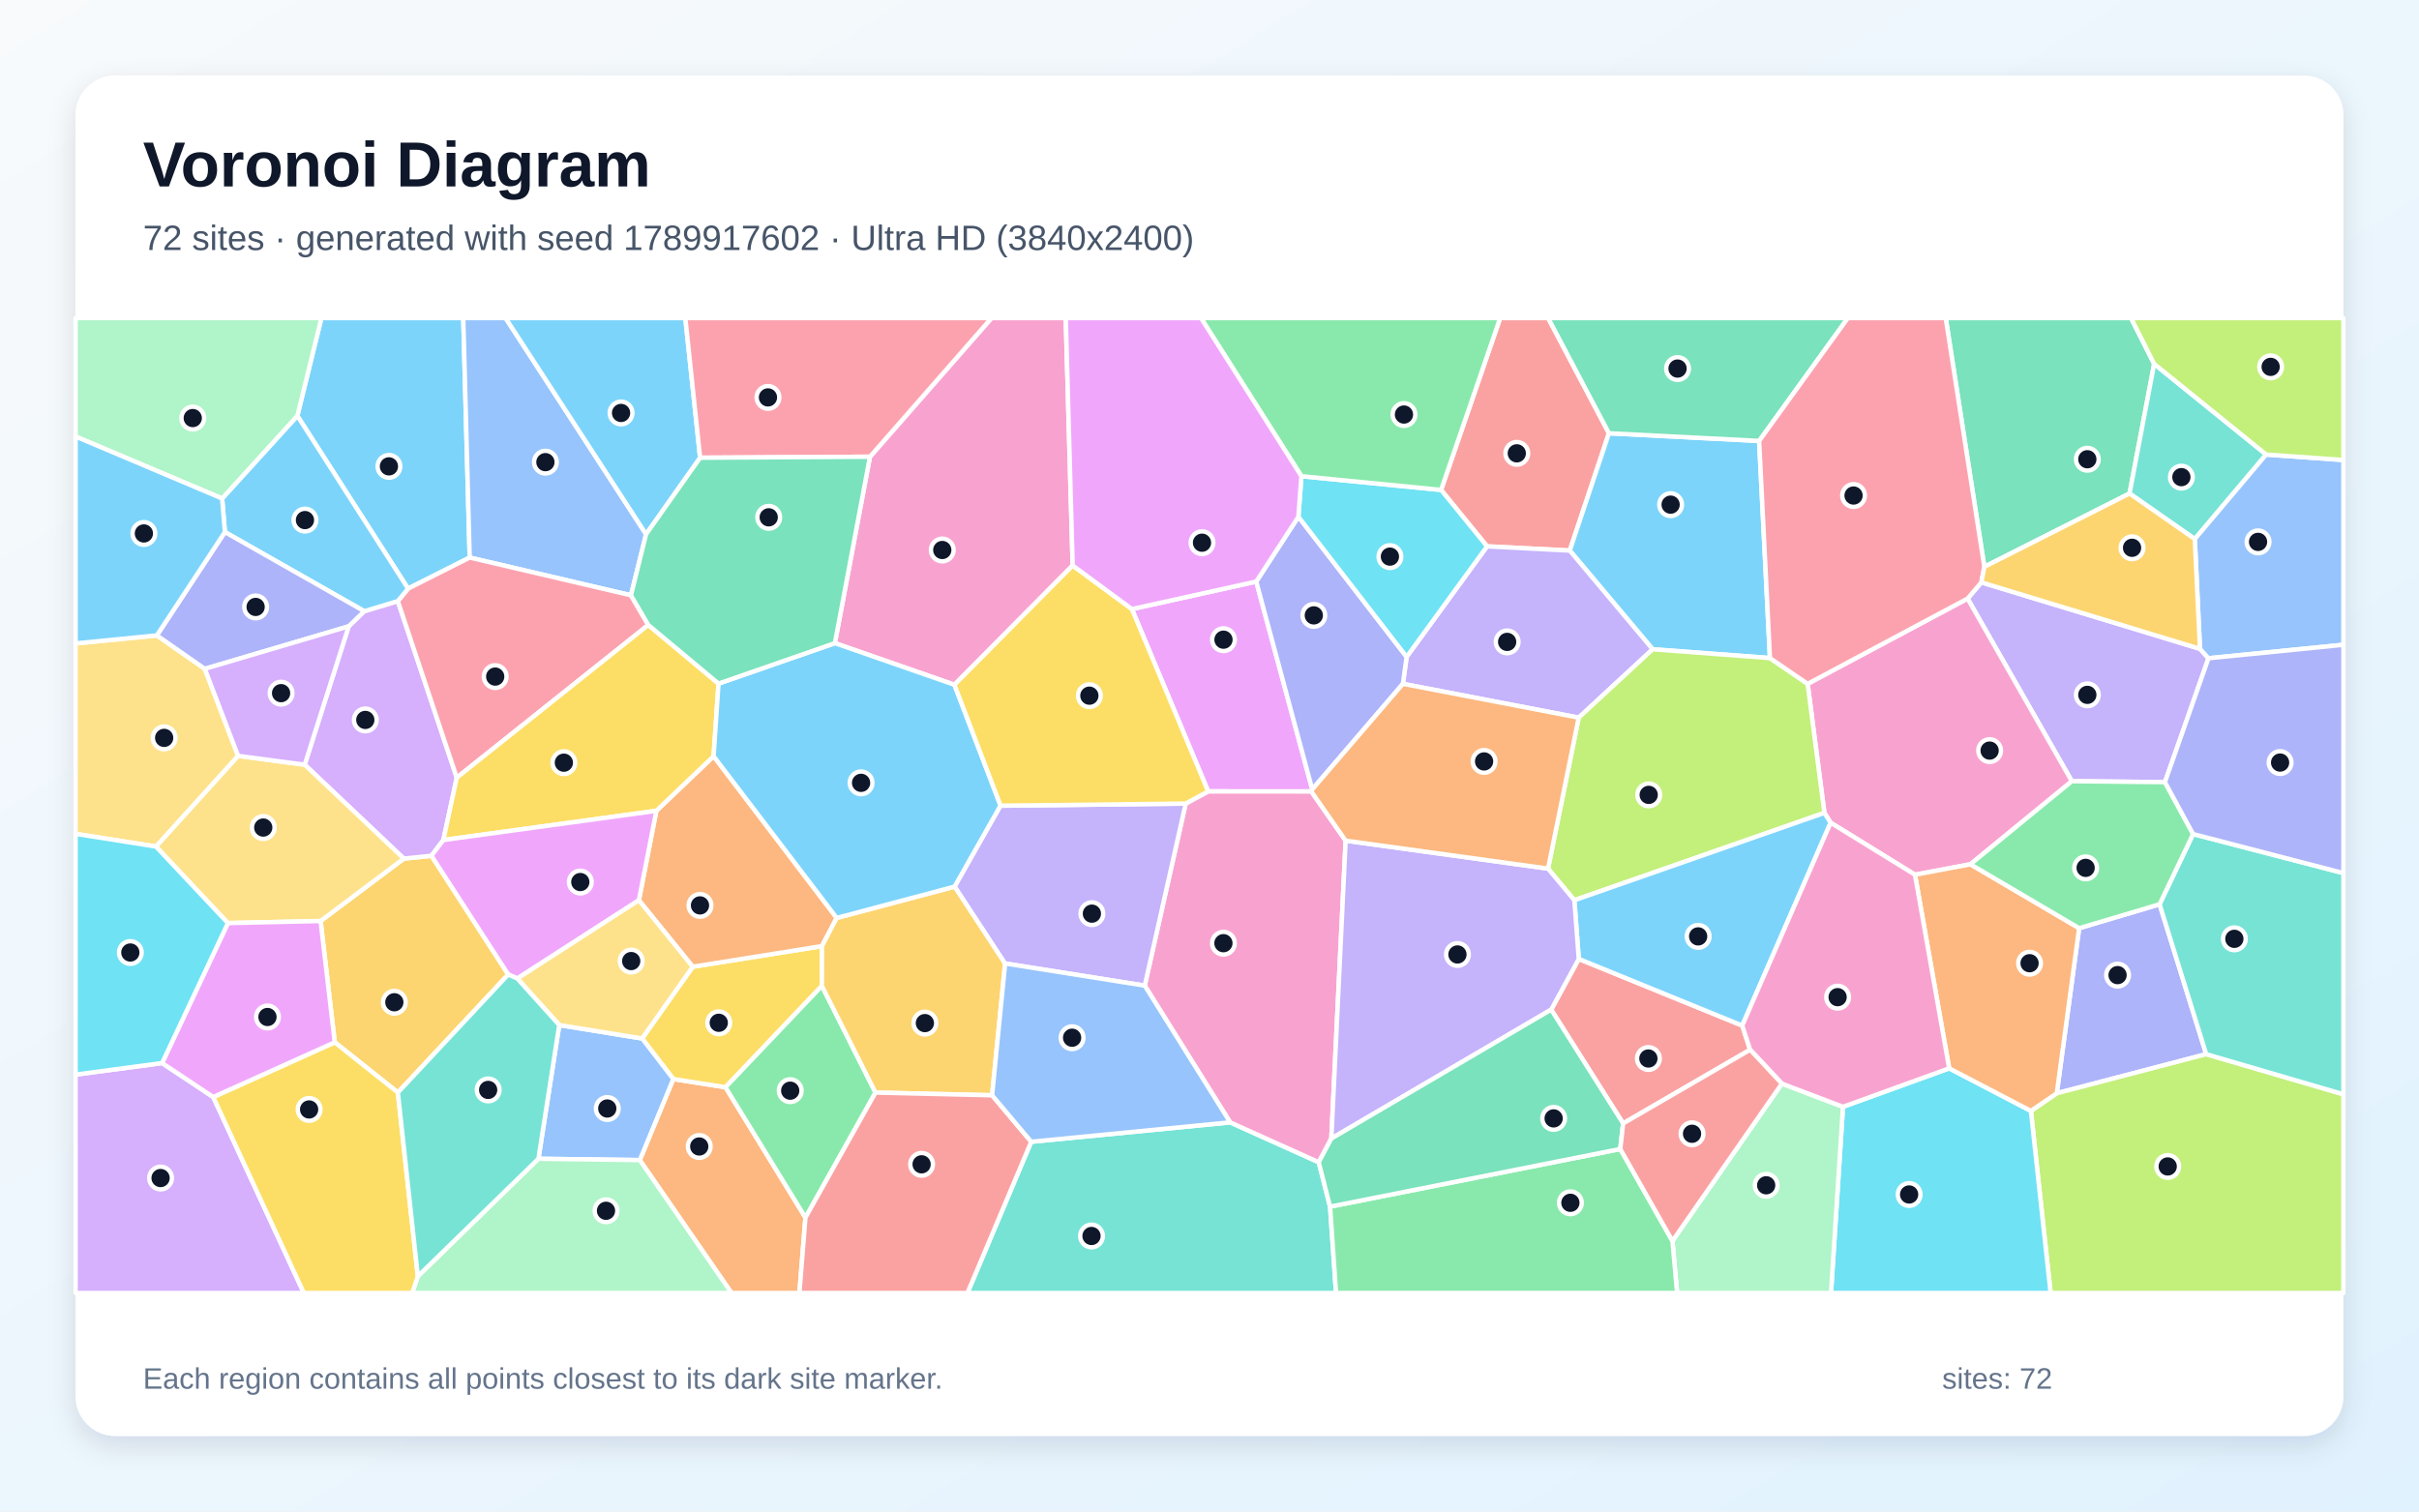
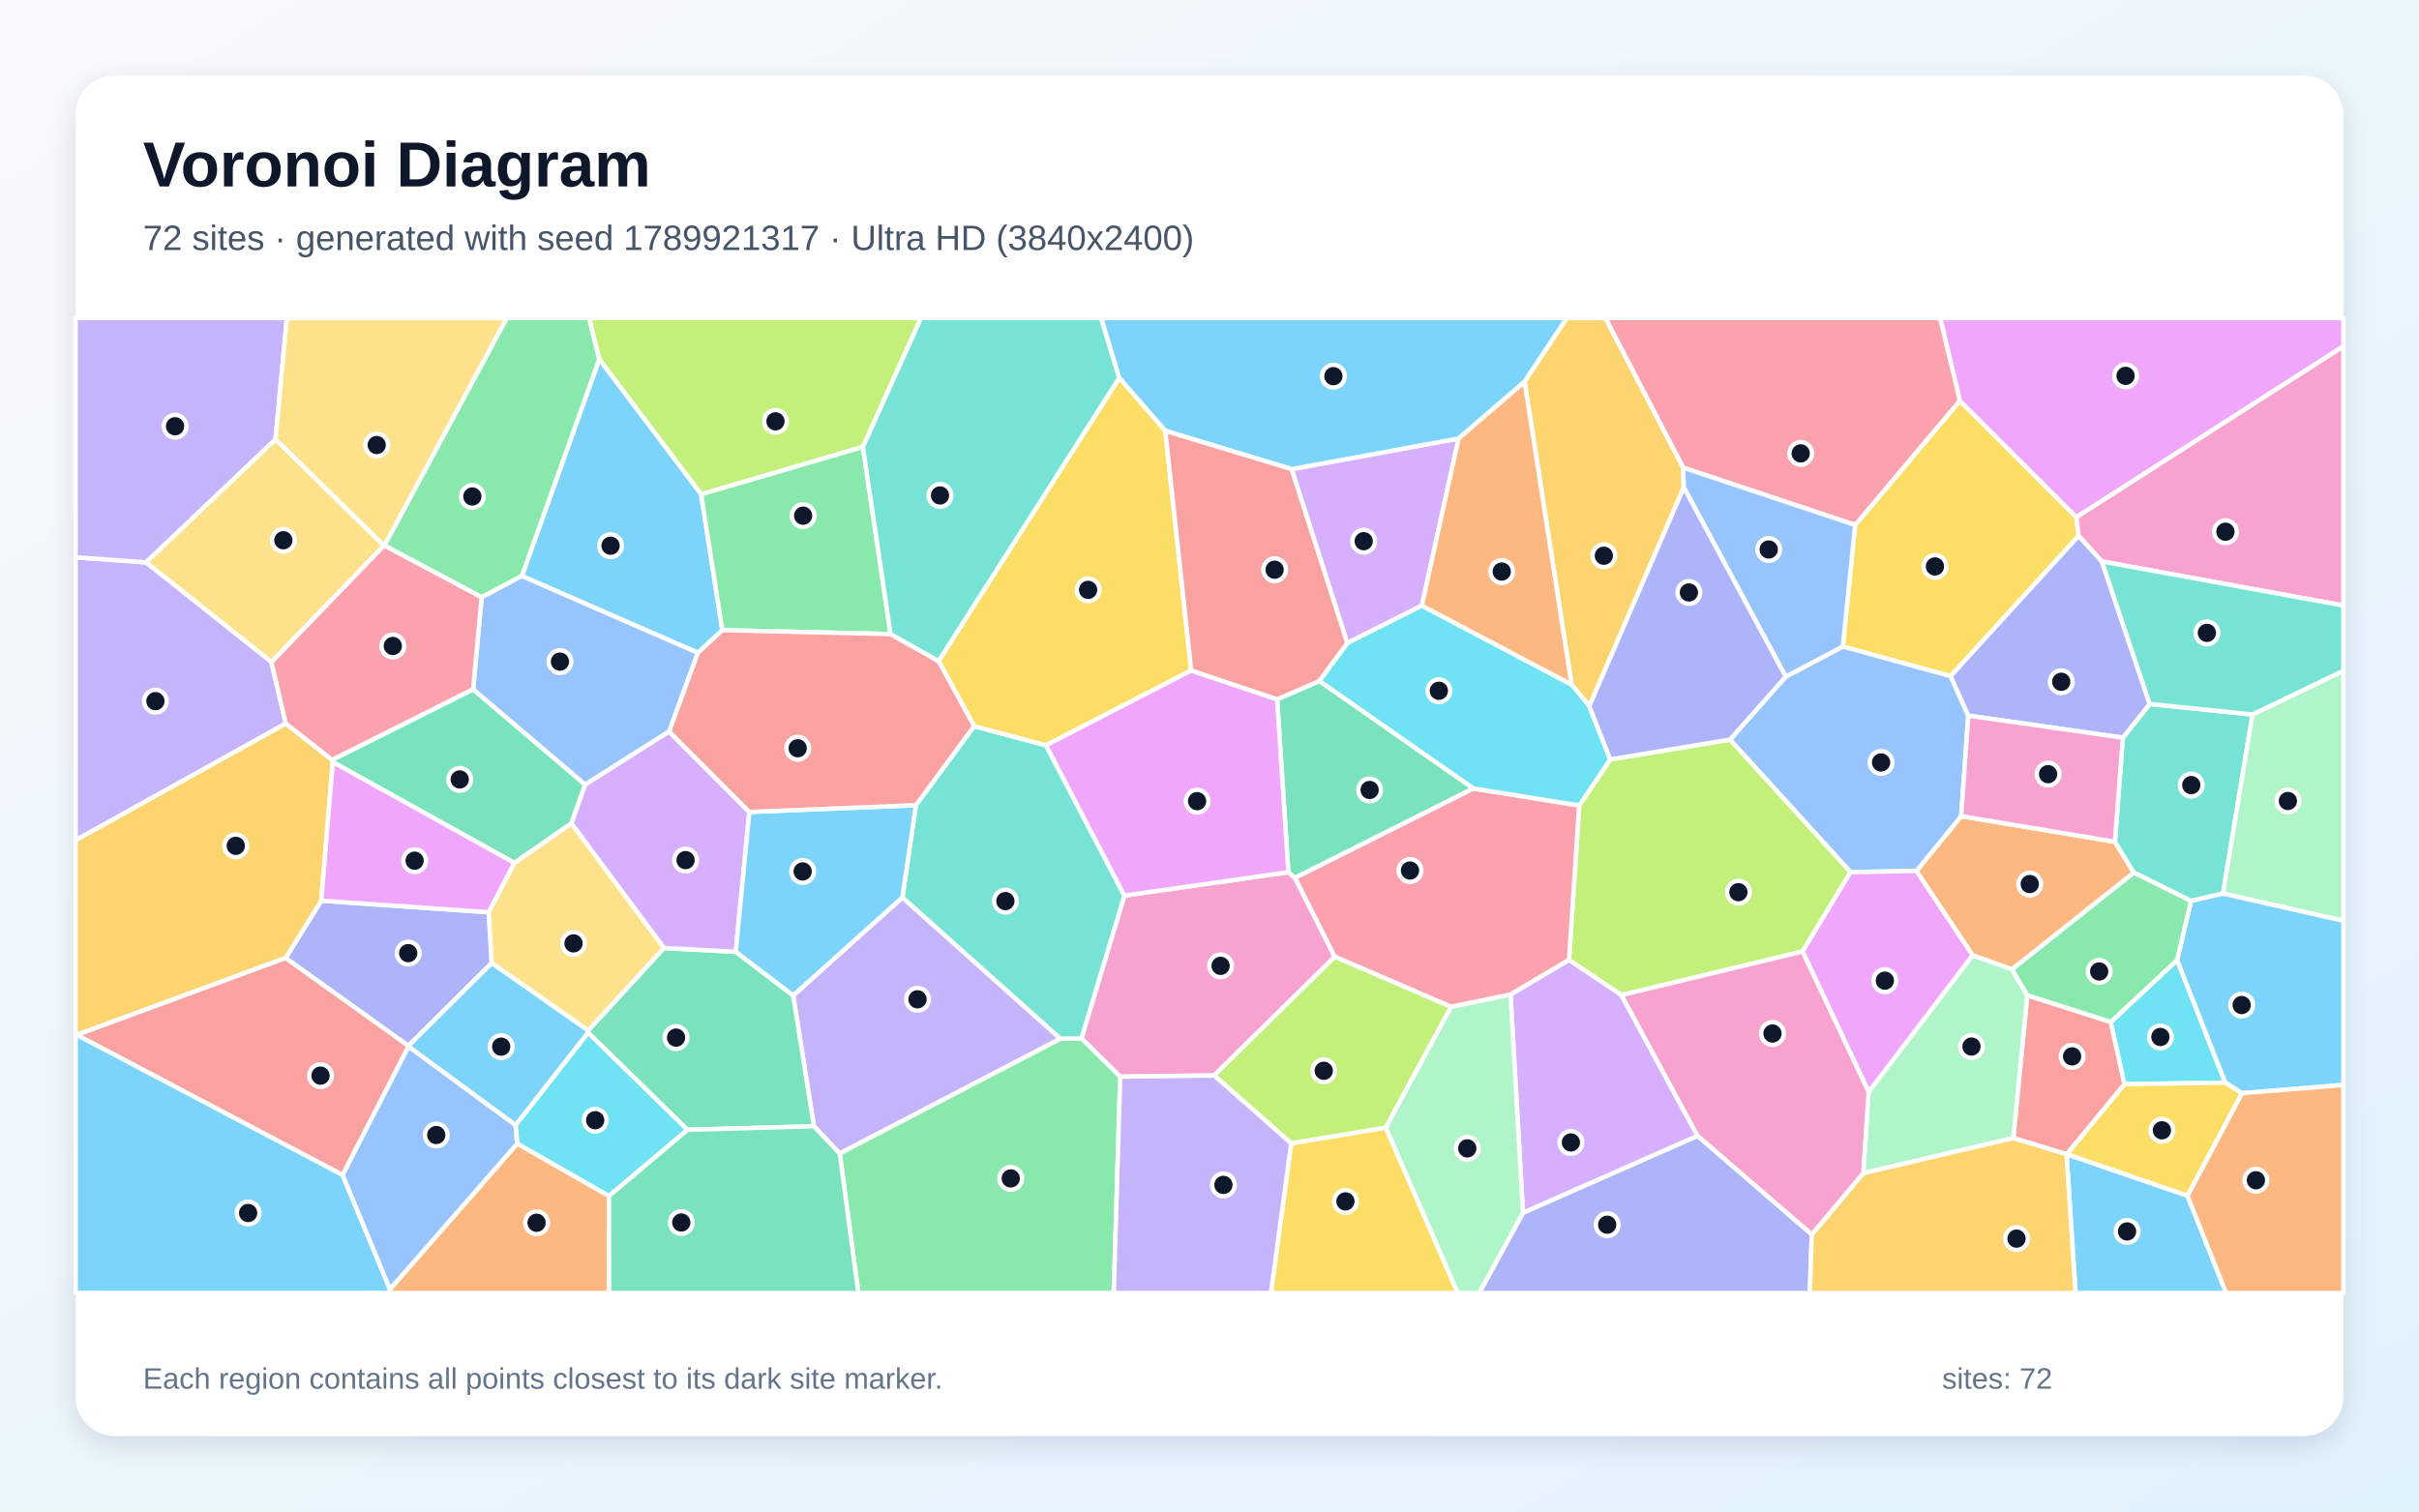
<svg xmlns="http://www.w3.org/2000/svg" width="3840" height="2400" viewBox="0 0 3840 2400" role="img" aria-labelledby="title description">
  <defs>
    <linearGradient id="background" x1="0" y1="0" x2="1" y2="1">
      <stop stop-color="#F8FAFC" />
      <stop offset="1" stop-color="#E0F2FE" />
    </linearGradient>
    <filter id="shadow" x="-5%" y="-5%" width="110%" height="110%">
      <feDropShadow dx="0" dy="15" stdDeviation="22" flood-color="#0F172A" flood-opacity=".12" />
    </filter>
  </defs>
  <rect width="3840" height="2400" fill="url(#background)" />
  <rect x="120" y="120" width="3600" height="2160" rx="63" fill="#FFFFFF" filter="url(#shadow)" />
  <g font-family="Arial, sans-serif">
    <text x="227" y="296" font-size="101" font-weight="700" fill="#0F172A">Voronoi Diagram</text>
-     <text x="227" y="397" font-size="56" fill="#475569">72 sites · generated with seed 1789917602 · Ultra HD (3840x2400)</text>
+     <text x="227" y="397" font-size="56" fill="#475569">72 sites · generated with seed 1789921317 · Ultra HD (3840x2400)</text>
  </g>
  <g stroke="#FFFFFF" stroke-width="7" stroke-linejoin="round">
-     <polygon points="745.6,885.3 647.8,934.6 472.0,660.2 510.2,505.0 735.4,505.0" fill="#38BDF8" fill-opacity="0.65" />
-     <polygon points="3492.3,1030.2 3505.8,1045.2 3436.7,1241.9 3288.9,1240.4 3123.4,950.4 3145.3,924.7" fill="#A78BFA" fill-opacity="0.65" />
-     <polygon points="3127.9,1372.3 3039.9,1388.9 2906.0,1306.3 2896.1,1290.7 2869.5,1085.8 3123.4,950.4 3288.9,1240.4" fill="#F472B6" fill-opacity="0.65" />
-     <polygon points="1015.6,1842.0 1068.8,1713.3 1151.7,1726.3 1278.6,1933.3 1269.0,2053.0 1161.2,2053.0" fill="#FB923C" fill-opacity="0.65" />
-     <polygon points="1019.3,1648.9 1099.7,1535.0 1304.8,1502.2 1304.7,1565.4 1151.7,1726.3 1068.8,1713.3" fill="#FACC15" fill-opacity="0.65" />
-     <polygon points="1278.6,1933.3 1151.7,1726.3 1304.7,1565.4 1389.8,1734.8" fill="#4ADE80" fill-opacity="0.65" />
-     <polygon points="1637.0,1812.9 1952.8,1782.1 2093.4,1845.4 2111.4,1915.9 2120.9,2053.0 1535.7,2053.0" fill="#2DD4BF" fill-opacity="0.65" />
-     <polygon points="1025.6,848.3 1001.6,945.2 745.6,885.3 735.4,505.0 802.6,505.0" fill="#60A5FA" fill-opacity="0.65" />
-     <polygon points="1796.8,967.1 1994.2,923.4 2083.1,1253.4 2081.6,1256.7 1917.9,1256.6" fill="#E879F9" fill-opacity="0.65" />
-     <polygon points="3419.6,577.8 3380.5,783.6 3150.0,900.0 3088.7,505.0 3382.9,505.0" fill="#34D399" fill-opacity="0.65" />
-     <polygon points="2554.1,687.9 2491.9,874.2 2360.6,867.5 2287.6,777.9 2381.4,505.0 2457.6,505.0" fill="#F87171" fill-opacity="0.65" />
-     <polygon points="3428.2,1435.8 3502.2,1673.8 3265.0,1735.9 3300.5,1473.8" fill="#818CF8" fill-opacity="0.65" />
-     <polygon points="631.6,1734.7 531.4,1655.0 508.9,1462.4 641.0,1363.3 684.9,1358.8 806.8,1547.3" fill="#FBBF24" fill-opacity="0.65" />
-     <polygon points="3223.9,1763.9 3265.0,1735.9 3502.2,1673.8 3720.0,1737.5 3720.0,2053.0 3255.2,2053.0" fill="#A3E635" fill-opacity="0.65" />
-     <polygon points="553.5,994.5 578.2,970.5 631.5,954.4 725.1,1234.8 703.8,1333.8 684.9,1358.8 641.0,1363.3 483.7,1214.2" fill="#C084FC" fill-opacity="0.65" />
-     <polygon points="1001.6,945.2 1029.1,992.3 725.1,1234.8 631.5,954.4 647.8,934.6 745.6,885.3" fill="#FB7185" fill-opacity="0.65" />
-     <polygon points="2925.6,1757.4 3094.2,1696.3 3223.9,1763.9 3255.2,2053.0 2906.6,2053.0" fill="#22D3EE" fill-opacity="0.65" />
-     <polygon points="2654.9,1970.4 2828.6,1720.6 2925.6,1757.4 2906.6,2053.0 2662.3,2053.0" fill="#86EFAC" fill-opacity="0.65" />
-     <polygon points="361.8,1465.7 247.5,1344.1 377.9,1200.1 483.7,1214.2 641.0,1363.3 508.9,1462.4" fill="#FCD34D" fill-opacity="0.65" />
-     <polygon points="2809.7,1044.9 2623.5,1030.9 2491.9,874.2 2554.1,687.9 2792.5,700.1" fill="#38BDF8" fill-opacity="0.65" />
-     <polygon points="631.5,954.4 578.2,970.5 357.0,844.8 352.6,791.5 472.0,660.2 647.8,934.6" fill="#38BDF8" fill-opacity="0.65" />
-     <polygon points="2506.1,1139.5 2227.0,1085.8 2232.9,1043.0 2360.6,867.5 2491.9,874.2 2623.5,1030.9" fill="#A78BFA" fill-opacity="0.65" />
-     <polygon points="2136.1,1334.8 2113.4,1807.8 2093.4,1845.4 1952.8,1782.1 1817.2,1565.0 1882.2,1275.9 1917.9,1256.6 2081.6,1256.7" fill="#F472B6" fill-opacity="0.65" />
-     <polygon points="1014.2,1429.4 1041.9,1287.4 1132.8,1200.7 1328.2,1457.5 1304.8,1502.2 1099.7,1535.0" fill="#FB923C" fill-opacity="0.65" />
-     <polygon points="703.8,1333.8 725.1,1234.8 1029.1,992.3 1140.6,1085.4 1132.8,1200.7 1041.9,1287.4" fill="#FACC15" fill-opacity="0.65" />
-     <polygon points="2111.4,1915.9 2572.1,1824.4 2654.9,1970.4 2662.3,2053.0 2120.9,2053.0" fill="#4ADE80" fill-opacity="0.65" />
-     <polygon points="3597.4,721.7 3484.1,855.9 3380.5,783.6 3419.6,577.8" fill="#2DD4BF" fill-opacity="0.65" />
-     <polygon points="854.7,1839.9 887.8,1627.6 1019.3,1648.9 1068.8,1713.3 1015.6,1842.0" fill="#60A5FA" fill-opacity="0.65" />
-     <polygon points="703.8,1333.8 1041.9,1287.4 1014.2,1429.4 821.2,1553.7 806.8,1547.3 684.9,1358.8" fill="#E879F9" fill-opacity="0.65" />
-     <polygon points="2792.5,700.1 2554.1,687.9 2457.6,505.0 2933.3,505.0" fill="#34D399" fill-opacity="0.65" />
-     <polygon points="2576.6,1783.8 2462.4,1603.1 2506.2,1522.6 2765.7,1628.4 2778.2,1666.8" fill="#F87171" fill-opacity="0.65" />
-     <polygon points="2061.1,820.5 2232.9,1043.0 2227.0,1085.8 2083.1,1253.4 1994.2,923.4" fill="#818CF8" fill-opacity="0.65" />
-     <polygon points="1328.2,1457.5 1515.6,1407.7 1595.6,1529.8 1574.9,1739.1 1389.8,1734.8 1304.7,1565.4 1304.8,1502.2" fill="#FBBF24" fill-opacity="0.65" />
-     <polygon points="2499.2,1429.4 2457.4,1379.2 2506.1,1139.5 2623.5,1030.9 2809.7,1044.9 2869.5,1085.8 2896.1,1290.7" fill="#A3E635" fill-opacity="0.65" />
-     <polygon points="120.0,1706.3 257.3,1687.9 338.5,1741.9 482.3,2053.0 120.0,2053.0" fill="#C084FC" fill-opacity="0.65" />
-     <polygon points="2869.5,1085.8 2809.7,1044.9 2792.5,700.1 2933.3,505.0 3088.7,505.0 3150.0,900.0 3145.3,924.7 3123.4,950.4" fill="#FB7185" fill-opacity="0.65" />
-     <polygon points="2232.9,1043.0 2061.1,820.5 2065.9,756.1 2287.6,777.9 2360.6,867.5" fill="#22D3EE" fill-opacity="0.65" />
-     <polygon points="663.3,2026.5 854.7,1839.9 1015.6,1842.0 1161.2,2053.0 654.3,2053.0" fill="#86EFAC" fill-opacity="0.65" />
-     <polygon points="249.0,1008.9 325.1,1062.0 377.9,1200.1 247.5,1344.1 120.0,1324.0 120.0,1021.6" fill="#FCD34D" fill-opacity="0.65" />
-     <polygon points="1111.4,726.8 1025.6,848.3 802.6,505.0 1087.9,505.0" fill="#38BDF8" fill-opacity="0.65" />
-     <polygon points="2765.7,1628.4 2506.2,1522.6 2499.2,1429.4 2896.1,1290.7 2906.0,1306.3" fill="#38BDF8" fill-opacity="0.65" />
-     <polygon points="2457.4,1379.2 2499.2,1429.4 2506.2,1522.6 2462.4,1603.1 2113.4,1807.8 2136.1,1334.8" fill="#A78BFA" fill-opacity="0.65" />
-     <polygon points="1702.8,897.9 1515.1,1087.3 1325.3,1021.2 1381.0,725.2 1573.9,505.0 1691.8,505.0" fill="#F472B6" fill-opacity="0.65" />
-     <polygon points="3094.2,1696.3 3039.9,1388.9 3127.9,1372.3 3300.5,1473.8 3265.0,1735.9 3223.9,1763.9" fill="#FB923C" fill-opacity="0.65" />
-     <polygon points="338.5,1741.9 531.4,1655.0 631.6,1734.7 663.3,2026.5 654.3,2053.0 482.3,2053.0" fill="#FACC15" fill-opacity="0.65" />
-     <polygon points="2287.6,777.9 2065.9,756.1 1906.5,505.0 2381.4,505.0" fill="#4ADE80" fill-opacity="0.65" />
-     <polygon points="3502.2,1673.8 3428.2,1435.8 3481.4,1324.3 3720.0,1386.3 3720.0,1737.5" fill="#2DD4BF" fill-opacity="0.65" />
-     <polygon points="3505.8,1045.2 3492.3,1030.2 3484.1,855.9 3597.4,721.7 3720.0,730.4 3720.0,1023.8" fill="#60A5FA" fill-opacity="0.65" />
-     <polygon points="338.5,1741.9 257.3,1687.9 361.8,1465.7 508.9,1462.4 531.4,1655.0" fill="#E879F9" fill-opacity="0.65" />
-     <polygon points="2462.4,1603.1 2576.6,1783.8 2572.1,1824.4 2111.4,1915.9 2093.4,1845.4 2113.4,1807.8" fill="#34D399" fill-opacity="0.65" />
-     <polygon points="1278.6,1933.3 1389.8,1734.8 1574.9,1739.1 1637.0,1812.9 1535.7,2053.0 1269.0,2053.0" fill="#F87171" fill-opacity="0.65" />
-     <polygon points="357.0,844.8 578.2,970.5 553.5,994.5 325.1,1062.0 249.0,1008.9" fill="#818CF8" fill-opacity="0.65" />
-     <polygon points="3492.3,1030.2 3145.3,924.7 3150.0,900.0 3380.5,783.6 3484.1,855.9" fill="#FBBF24" fill-opacity="0.65" />
-     <polygon points="3597.4,721.7 3419.6,577.8 3382.9,505.0 3720.0,505.0 3720.0,730.4" fill="#A3E635" fill-opacity="0.65" />
-     <polygon points="325.1,1062.0 553.5,994.5 483.7,1214.2 377.9,1200.1" fill="#C084FC" fill-opacity="0.65" />
-     <polygon points="1381.0,725.2 1111.4,726.8 1087.9,505.0 1573.9,505.0" fill="#FB7185" fill-opacity="0.65" />
-     <polygon points="257.3,1687.9 120.0,1706.3 120.0,1324.0 247.5,1344.1 361.8,1465.7" fill="#22D3EE" fill-opacity="0.65" />
-     <polygon points="352.6,791.5 120.0,693.1 120.0,505.0 510.2,505.0 472.0,660.2" fill="#86EFAC" fill-opacity="0.65" />
-     <polygon points="821.2,1553.7 1014.2,1429.4 1099.7,1535.0 1019.3,1648.9 887.8,1627.6" fill="#FCD34D" fill-opacity="0.65" />
-     <polygon points="1325.3,1021.2 1515.1,1087.3 1588.4,1279.3 1515.6,1407.7 1328.2,1457.5 1132.8,1200.7 1140.6,1085.4" fill="#38BDF8" fill-opacity="0.65" />
-     <polygon points="352.6,791.5 357.0,844.8 249.0,1008.9 120.0,1021.6 120.0,693.1" fill="#38BDF8" fill-opacity="0.65" />
-     <polygon points="1882.2,1275.9 1817.2,1565.0 1595.6,1529.8 1515.6,1407.7 1588.4,1279.3" fill="#A78BFA" fill-opacity="0.65" />
-     <polygon points="3094.2,1696.3 2925.6,1757.4 2828.6,1720.6 2778.2,1666.8 2765.7,1628.4 2906.0,1306.3 3039.9,1388.9" fill="#F472B6" fill-opacity="0.65" />
-     <polygon points="2457.4,1379.2 2136.1,1334.8 2081.6,1256.7 2083.1,1253.4 2227.0,1085.8 2506.1,1139.5" fill="#FB923C" fill-opacity="0.65" />
-     <polygon points="1588.4,1279.3 1515.1,1087.3 1702.8,897.9 1796.8,967.1 1917.9,1256.6 1882.2,1275.9" fill="#FACC15" fill-opacity="0.65" />
-     <polygon points="3481.4,1324.3 3428.2,1435.8 3300.5,1473.8 3127.9,1372.3 3288.9,1240.4 3436.7,1241.9" fill="#4ADE80" fill-opacity="0.65" />
-     <polygon points="631.6,1734.7 806.8,1547.3 821.2,1553.7 887.8,1627.6 854.7,1839.9 663.3,2026.5" fill="#2DD4BF" fill-opacity="0.65" />
-     <polygon points="1817.2,1565.0 1952.8,1782.1 1637.0,1812.9 1574.9,1739.1 1595.6,1529.8" fill="#60A5FA" fill-opacity="0.65" />
-     <polygon points="2065.9,756.1 2061.1,820.5 1994.2,923.4 1796.8,967.1 1702.8,897.9 1691.8,505.0 1906.5,505.0" fill="#E879F9" fill-opacity="0.65" />
-     <polygon points="1381.0,725.2 1325.3,1021.2 1140.6,1085.4 1029.1,992.3 1001.6,945.2 1025.6,848.3 1111.4,726.8" fill="#34D399" fill-opacity="0.65" />
-     <polygon points="2572.1,1824.4 2576.6,1783.8 2778.2,1666.8 2828.6,1720.6 2654.9,1970.4" fill="#F87171" fill-opacity="0.65" />
-     <polygon points="3481.4,1324.3 3436.7,1241.9 3505.8,1045.2 3720.0,1023.8 3720.0,1386.3" fill="#818CF8" fill-opacity="0.65" />
+     <polygon points="3280.5,1832.8 3281.0,1832.6 3472.4,1898.5 3533.9,2053.0 3294.8,2053.0" fill="#38BDF8" fill-opacity="0.65" />
+     <polygon points="1292.0,1788.3 1259.1,1580.6 1432.5,1424.9 1683.5,1649.3 1333.0,1831.6" fill="#A78BFA" fill-opacity="0.65" />
+     <polygon points="1927.3,1707.6 1778.3,1709.6 1716.7,1648.7 1784.9,1422.0 2045.2,1384.8 2055.6,1393.7 2118.9,1519.2" fill="#F472B6" fill-opacity="0.65" />
+     <polygon points="3357.3,1336.6 3387.4,1385.6 3194.0,1539.2 3131.3,1516.8 3042.1,1382.9 3113.3,1295.9" fill="#FB923C" fill-opacity="0.65" />
+     <polygon points="2945.0,833.5 3111.1,636.3 3296.1,821.3 3299.6,851.0 3096.4,1073.6 2925.3,1026.6" fill="#FACC15" fill-opacity="0.65" />
+     <polygon points="1333.0,1831.6 1683.5,1649.3 1716.7,1648.7 1778.3,1709.6 1768.0,2053.0 1362.6,2053.0" fill="#4ADE80" fill-opacity="0.65" />
+     <polygon points="1453.9,1278.5 1546.3,1153.0 1660.5,1183.4 1784.9,1422.0 1716.7,1648.7 1683.5,1649.3 1432.5,1424.9" fill="#2DD4BF" fill-opacity="0.65" />
+     <polygon points="2937.6,1384.8 2746.2,1174.4 2834.7,1074.4 2925.3,1026.6 3096.4,1073.6 3124.5,1136.3 3113.3,1295.9 3042.1,1382.9" fill="#60A5FA" fill-opacity="0.65" />
+     <polygon points="3296.1,821.3 3111.1,636.3 3079.8,505.0 3720.0,505.0 3720.0,549.9" fill="#E879F9" fill-opacity="0.65" />
+     <polygon points="907.0,1307.5 816.6,1370.2 528.3,1210.1 527.2,1206.5 751.0,1094.4 929.0,1245.8" fill="#34D399" fill-opacity="0.65" />
+     <polygon points="3196.0,1807.0 3218.2,1580.3 3350.8,1622.7 3372.5,1721.5 3281.0,1832.6 3280.5,1832.8" fill="#F87171" fill-opacity="0.65" />
+     <polygon points="648.3,1660.7 453.3,1521.1 510.0,1430.1 775.9,1448.5 780.6,1529.2" fill="#818CF8" fill-opacity="0.65" />
+     <polygon points="121.9,1643.3 120.0,1643.4 120.0,1334.0 453.6,1148.7 527.2,1206.5 528.3,1210.1 510.0,1430.1 453.3,1521.1" fill="#FBBF24" fill-opacity="0.65" />
+     <polygon points="1369.8,709.7 1113.0,784.9 951.2,570.4 935.0,505.0 1462.0,505.0" fill="#A3E635" fill-opacity="0.65" />
+     <polygon points="2257.1,961.6 2138.7,1021.1 2050.3,744.9 2315.5,696.2" fill="#C084FC" fill-opacity="0.65" />
+     <polygon points="3111.1,636.3 2945.0,833.5 2671.7,742.4 2548.3,505.0 3079.8,505.0" fill="#FB7185" fill-opacity="0.65" />
+     <polygon points="966.6,1899.1 821.0,1815.9 818.3,1786.6 933.6,1639.4 1091.6,1793.9" fill="#22D3EE" fill-opacity="0.65" />
+     <polygon points="2957.8,1862.8 2966.3,1733.8 3131.3,1516.8 3194.0,1539.2 3218.2,1580.3 3196.0,1807.0" fill="#86EFAC" fill-opacity="0.65" />
+     <polygon points="437.4,697.4 609.6,866.3 430.9,1051.3 231.6,892.9" fill="#FCD34D" fill-opacity="0.65" />
+     <polygon points="2420.2,606.1 2315.5,696.2 2050.3,744.9 1849.8,684.1 1776.6,600.1 1747.8,505.0 2487.3,505.0" fill="#38BDF8" fill-opacity="0.65" />
+     <polygon points="1146.7,1000.6 1107.8,1036.6 828.4,914.6 951.2,570.4 1113.0,784.9" fill="#38BDF8" fill-opacity="0.65" />
+     <polygon points="453.6,1148.7 120.0,1334.0 120.0,884.9 231.6,892.9 430.9,1051.3" fill="#A78BFA" fill-opacity="0.65" />
+     <polygon points="3336.6,891.5 3299.6,851.0 3296.1,821.3 3720.0,549.9 3720.0,961.5" fill="#F472B6" fill-opacity="0.65" />
+     <polygon points="619.0,2047.0 821.0,1815.9 966.6,1899.1 966.9,2053.0 618.8,2053.0" fill="#FB923C" fill-opacity="0.65" />
+     <polygon points="1776.6,600.1 1849.8,684.1 1891.0,1064.6 1660.5,1183.4 1546.3,1153.0 1489.9,1049.6" fill="#FACC15" fill-opacity="0.65" />
+     <polygon points="951.2,570.4 828.4,914.6 764.6,948.4 610.1,866.2 804.3,505.0 935.0,505.0" fill="#4ADE80" fill-opacity="0.65" />
+     <polygon points="3575.7,1134.5 3528.9,1418.8 3478.1,1430.5 3387.4,1385.6 3357.3,1336.6 3369.9,1171.3 3412.5,1117.7" fill="#2DD4BF" fill-opacity="0.65" />
+     <polygon points="1062.2,1161.5 929.0,1245.8 751.0,1094.4 764.6,948.4 828.4,914.6 1107.8,1036.6" fill="#60A5FA" fill-opacity="0.65" />
+     <polygon points="775.9,1448.5 510.0,1430.1 528.3,1210.1 816.6,1370.2" fill="#E879F9" fill-opacity="0.65" />
+     <polygon points="1091.6,1793.9 933.6,1639.4 933.5,1636.2 1053.9,1505.2 1168.0,1511.3 1259.1,1580.6 1292.0,1788.3" fill="#34D399" fill-opacity="0.65" />
+     <polygon points="543.9,1865.7 121.9,1643.3 453.3,1521.1 648.3,1660.7 648.5,1661.8" fill="#F87171" fill-opacity="0.65" />
+     <polygon points="3412.5,1117.7 3369.9,1171.3 3124.5,1136.3 3096.4,1073.6 3299.6,851.0 3336.6,891.5" fill="#818CF8" fill-opacity="0.65" />
+     <polygon points="2671.7,742.4 2672.9,773.9 2522.9,1121.3 2494.7,1086.9 2420.2,606.1 2487.3,505.0 2548.3,505.0" fill="#FBBF24" fill-opacity="0.65" />
+     <polygon points="2861.4,1510.8 2573.9,1580.0 2490.7,1524.3 2506.9,1278.9 2556.1,1205.8 2746.2,1174.4 2937.6,1384.8" fill="#A3E635" fill-opacity="0.65" />
+     <polygon points="1189.5,1289.2 1168.0,1511.3 1053.9,1505.2 907.0,1307.5 929.0,1245.8 1062.2,1161.5" fill="#C084FC" fill-opacity="0.65" />
+     <polygon points="2397.8,1579.3 2303.5,1598.7 2118.9,1519.2 2055.6,1393.7 2338.6,1251.9 2506.9,1278.9 2490.7,1524.3" fill="#FB7185" fill-opacity="0.65" />
+     <polygon points="2338.6,1251.9 2094.2,1081.4 2138.7,1021.1 2257.1,961.6 2494.7,1086.9 2522.9,1121.3 2556.1,1205.8 2506.9,1278.9" fill="#22D3EE" fill-opacity="0.65" />
+     <polygon points="3528.9,1418.8 3575.7,1134.5 3720.0,1065.0 3720.0,1462.1" fill="#86EFAC" fill-opacity="0.65" />
+     <polygon points="1053.9,1505.2 933.5,1636.2 780.6,1529.2 775.9,1448.5 816.6,1370.2 907.0,1307.5" fill="#FCD34D" fill-opacity="0.65" />
+     <polygon points="1168.0,1511.3 1189.5,1289.2 1453.9,1278.5 1432.5,1424.9 1259.1,1580.6" fill="#38BDF8" fill-opacity="0.65" />
+     <polygon points="648.5,1661.8 648.3,1660.7 780.6,1529.2 933.5,1636.2 933.6,1639.4 818.3,1786.6" fill="#38BDF8" fill-opacity="0.65" />
+     <polygon points="437.4,697.4 231.6,892.9 120.0,884.9 120.0,505.0 455.4,505.0" fill="#A78BFA" fill-opacity="0.65" />
+     <polygon points="3369.9,1171.3 3357.3,1336.6 3113.3,1295.9 3124.5,1136.3" fill="#F472B6" fill-opacity="0.65" />
+     <polygon points="2420.2,606.1 2494.7,1086.9 2257.1,961.6 2315.5,696.2" fill="#FB923C" fill-opacity="0.65" />
+     <polygon points="2049.7,1815.3 2199.9,1790.4 2314.2,2053.0 2017.5,2053.0" fill="#FACC15" fill-opacity="0.65" />
+     <polygon points="1413.7,1006.8 1146.7,1000.6 1113.0,784.9 1369.8,709.7" fill="#4ADE80" fill-opacity="0.65" />
+     <polygon points="3575.7,1134.5 3412.5,1117.7 3336.6,891.5 3720.0,961.5 3720.0,1065.0" fill="#2DD4BF" fill-opacity="0.65" />
+     <polygon points="2672.9,773.9 2671.7,742.4 2945.0,833.5 2925.3,1026.6 2834.7,1074.4" fill="#60A5FA" fill-opacity="0.65" />
+     <polygon points="2861.4,1510.8 2937.6,1384.8 3042.1,1382.9 3131.3,1516.8 2966.3,1733.8" fill="#E879F9" fill-opacity="0.65" />
+     <polygon points="2027.3,1110.3 2094.2,1081.4 2338.6,1251.9 2055.6,1393.7 2045.2,1384.8" fill="#34D399" fill-opacity="0.65" />
+     <polygon points="1189.5,1289.2 1062.2,1161.5 1107.8,1036.6 1146.7,1000.6 1413.7,1006.8 1489.9,1049.6 1546.3,1153.0 1453.9,1278.5" fill="#F87171" fill-opacity="0.65" />
+     <polygon points="2417.6,1925.6 2694.7,1803.4 2876.1,1960.0 2872.9,2053.0 2348.1,2053.0" fill="#818CF8" fill-opacity="0.65" />
+     <polygon points="2876.1,1960.0 2957.8,1862.8 3196.0,1807.0 3280.5,1832.8 3294.8,2053.0 2872.9,2053.0" fill="#FBBF24" fill-opacity="0.65" />
+     <polygon points="2199.9,1790.4 2049.7,1815.3 1927.3,1707.6 2118.9,1519.2 2303.5,1598.7" fill="#A3E635" fill-opacity="0.65" />
+     <polygon points="2694.7,1803.4 2417.6,1925.6 2397.8,1579.3 2490.7,1524.3 2573.9,1580.0" fill="#C084FC" fill-opacity="0.65" />
+     <polygon points="430.9,1051.3 609.6,866.3 610.1,866.2 764.6,948.4 751.0,1094.4 527.2,1206.5 453.6,1148.7" fill="#FB7185" fill-opacity="0.65" />
+     <polygon points="3456.0,1524.3 3532.4,1719.0 3372.5,1721.5 3350.8,1622.7" fill="#22D3EE" fill-opacity="0.65" />
+     <polygon points="2199.9,1790.4 2303.5,1598.7 2397.8,1579.3 2417.6,1925.6 2348.1,2053.0 2314.2,2053.0" fill="#86EFAC" fill-opacity="0.65" />
+     <polygon points="610.1,866.2 609.6,866.3 437.4,697.4 455.4,505.0 804.3,505.0" fill="#FCD34D" fill-opacity="0.65" />
+     <polygon points="120.0,1643.4 121.9,1643.3 543.9,1865.7 619.0,2047.0 618.8,2053.0 120.0,2053.0" fill="#38BDF8" fill-opacity="0.65" />
+     <polygon points="3558.8,1735.8 3532.4,1719.0 3456.0,1524.3 3478.1,1430.5 3528.9,1418.8 3720.0,1462.1 3720.0,1722.7" fill="#38BDF8" fill-opacity="0.65" />
+     <polygon points="1778.3,1709.6 1927.3,1707.6 2049.7,1815.3 2017.5,2053.0 1768.0,2053.0" fill="#A78BFA" fill-opacity="0.65" />
+     <polygon points="2876.1,1960.0 2694.7,1803.4 2573.9,1580.0 2861.4,1510.8 2966.3,1733.8 2957.8,1862.8" fill="#F472B6" fill-opacity="0.65" />
+     <polygon points="3472.4,1898.5 3558.8,1735.8 3720.0,1722.7 3720.0,2053.0 3533.9,2053.0" fill="#FB923C" fill-opacity="0.65" />
+     <polygon points="3472.4,1898.5 3281.0,1832.6 3372.5,1721.5 3532.4,1719.0 3558.8,1735.8" fill="#FACC15" fill-opacity="0.65" />
+     <polygon points="3456.0,1524.3 3350.8,1622.7 3218.2,1580.3 3194.0,1539.2 3387.4,1385.6 3478.1,1430.5" fill="#4ADE80" fill-opacity="0.65" />
+     <polygon points="1776.6,600.1 1489.9,1049.6 1413.7,1006.8 1369.8,709.7 1462.0,505.0 1747.8,505.0" fill="#2DD4BF" fill-opacity="0.65" />
+     <polygon points="543.9,1865.7 648.5,1661.8 818.3,1786.6 821.0,1815.9 619.0,2047.0" fill="#60A5FA" fill-opacity="0.65" />
+     <polygon points="1891.0,1064.6 2027.3,1110.3 2045.2,1384.8 1784.9,1422.0 1660.5,1183.4" fill="#E879F9" fill-opacity="0.65" />
+     <polygon points="966.6,1899.1 1091.6,1793.9 1292.0,1788.3 1333.0,1831.6 1362.6,2053.0 966.9,2053.0" fill="#34D399" fill-opacity="0.65" />
+     <polygon points="2027.3,1110.3 1891.0,1064.6 1849.8,684.1 2050.3,744.9 2138.7,1021.1 2094.2,1081.4" fill="#F87171" fill-opacity="0.65" />
+     <polygon points="2556.1,1205.8 2522.9,1121.3 2672.9,773.9 2834.7,1074.4 2746.2,1174.4" fill="#818CF8" fill-opacity="0.65" />
  </g>
  <g>
-     <circle cx="617.4" cy="740.5" r="18" fill="#0F172A" stroke="#FFFFFF" stroke-width="7" />
-     <circle cx="3313.5" cy="1103.3" r="18" fill="#0F172A" stroke="#FFFFFF" stroke-width="7" />
-     <circle cx="3158.4" cy="1191.8" r="18" fill="#0F172A" stroke="#FFFFFF" stroke-width="7" />
-     <circle cx="1110.0" cy="1820.4" r="18" fill="#0F172A" stroke="#FFFFFF" stroke-width="7" />
-     <circle cx="1141.0" cy="1624.0" r="18" fill="#0F172A" stroke="#FFFFFF" stroke-width="7" />
-     <circle cx="1254.4" cy="1731.8" r="18" fill="#0F172A" stroke="#FFFFFF" stroke-width="7" />
-     <circle cx="1732.7" cy="1962.5" r="18" fill="#0F172A" stroke="#FFFFFF" stroke-width="7" />
-     <circle cx="865.8" cy="733.8" r="18" fill="#0F172A" stroke="#FFFFFF" stroke-width="7" />
-     <circle cx="1942.2" cy="1015.7" r="18" fill="#0F172A" stroke="#FFFFFF" stroke-width="7" />
-     <circle cx="3313.5" cy="729.2" r="18" fill="#0F172A" stroke="#FFFFFF" stroke-width="7" />
-     <circle cx="2407.8" cy="719.8" r="18" fill="#0F172A" stroke="#FFFFFF" stroke-width="7" />
-     <circle cx="3361.5" cy="1548.3" r="18" fill="#0F172A" stroke="#FFFFFF" stroke-width="7" />
-     <circle cx="626.0" cy="1591.4" r="18" fill="#0F172A" stroke="#FFFFFF" stroke-width="7" />
-     <circle cx="3441.1" cy="1852.1" r="18" fill="#0F172A" stroke="#FFFFFF" stroke-width="7" />
-     <circle cx="579.9" cy="1143.1" r="18" fill="#0F172A" stroke="#FFFFFF" stroke-width="7" />
-     <circle cx="786.1" cy="1074.3" r="18" fill="#0F172A" stroke="#FFFFFF" stroke-width="7" />
-     <circle cx="3030.6" cy="1896.6" r="18" fill="#0F172A" stroke="#FFFFFF" stroke-width="7" />
-     <circle cx="2803.7" cy="1882.0" r="18" fill="#0F172A" stroke="#FFFFFF" stroke-width="7" />
-     <circle cx="417.9" cy="1314.0" r="18" fill="#0F172A" stroke="#FFFFFF" stroke-width="7" />
-     <circle cx="2652.0" cy="801.3" r="18" fill="#0F172A" stroke="#FFFFFF" stroke-width="7" />
-     <circle cx="484.1" cy="825.8" r="18" fill="#0F172A" stroke="#FFFFFF" stroke-width="7" />
-     <circle cx="2392.5" cy="1019.2" r="18" fill="#0F172A" stroke="#FFFFFF" stroke-width="7" />
-     <circle cx="1942.1" cy="1497.6" r="18" fill="#0F172A" stroke="#FFFFFF" stroke-width="7" />
-     <circle cx="1111.2" cy="1437.6" r="18" fill="#0F172A" stroke="#FFFFFF" stroke-width="7" />
-     <circle cx="895.1" cy="1211.0" r="18" fill="#0F172A" stroke="#FFFFFF" stroke-width="7" />
-     <circle cx="2492.9" cy="1909.8" r="18" fill="#0F172A" stroke="#FFFFFF" stroke-width="7" />
-     <circle cx="3462.8" cy="757.6" r="18" fill="#0F172A" stroke="#FFFFFF" stroke-width="7" />
-     <circle cx="964.0" cy="1760.1" r="18" fill="#0F172A" stroke="#FFFFFF" stroke-width="7" />
-     <circle cx="921.2" cy="1400.5" r="18" fill="#0F172A" stroke="#FFFFFF" stroke-width="7" />
-     <circle cx="2663.0" cy="585.2" r="18" fill="#0F172A" stroke="#FFFFFF" stroke-width="7" />
-     <circle cx="2616.7" cy="1680.7" r="18" fill="#0F172A" stroke="#FFFFFF" stroke-width="7" />
-     <circle cx="2085.6" cy="977.1" r="18" fill="#0F172A" stroke="#FFFFFF" stroke-width="7" />
-     <circle cx="1468.2" cy="1624.5" r="18" fill="#0F172A" stroke="#FFFFFF" stroke-width="7" />
-     <circle cx="2617.2" cy="1262.1" r="18" fill="#0F172A" stroke="#FFFFFF" stroke-width="7" />
-     <circle cx="254.9" cy="1870.5" r="18" fill="#0F172A" stroke="#FFFFFF" stroke-width="7" />
-     <circle cx="2942.4" cy="786.8" r="18" fill="#0F172A" stroke="#FFFFFF" stroke-width="7" />
-     <circle cx="2206.4" cy="883.8" r="18" fill="#0F172A" stroke="#FFFFFF" stroke-width="7" />
-     <circle cx="962.0" cy="1922.5" r="18" fill="#0F172A" stroke="#FFFFFF" stroke-width="7" />
-     <circle cx="260.6" cy="1171.6" r="18" fill="#0F172A" stroke="#FFFFFF" stroke-width="7" />
-     <circle cx="985.9" cy="655.7" r="18" fill="#0F172A" stroke="#FFFFFF" stroke-width="7" />
-     <circle cx="2695.7" cy="1486.8" r="18" fill="#0F172A" stroke="#FFFFFF" stroke-width="7" />
-     <circle cx="2313.6" cy="1515.5" r="18" fill="#0F172A" stroke="#FFFFFF" stroke-width="7" />
-     <circle cx="1495.8" cy="873.3" r="18" fill="#0F172A" stroke="#FFFFFF" stroke-width="7" />
-     <circle cx="3221.8" cy="1529.4" r="18" fill="#0F172A" stroke="#FFFFFF" stroke-width="7" />
-     <circle cx="490.7" cy="1761.6" r="18" fill="#0F172A" stroke="#FFFFFF" stroke-width="7" />
-     <circle cx="2228.7" cy="658.2" r="18" fill="#0F172A" stroke="#FFFFFF" stroke-width="7" />
-     <circle cx="3546.9" cy="1490.7" r="18" fill="#0F172A" stroke="#FFFFFF" stroke-width="7" />
-     <circle cx="3584.5" cy="860.4" r="18" fill="#0F172A" stroke="#FFFFFF" stroke-width="7" />
-     <circle cx="424.6" cy="1614.8" r="18" fill="#0F172A" stroke="#FFFFFF" stroke-width="7" />
-     <circle cx="2466.3" cy="1775.8" r="18" fill="#0F172A" stroke="#FFFFFF" stroke-width="7" />
-     <circle cx="1463.0" cy="1848.7" r="18" fill="#0F172A" stroke="#FFFFFF" stroke-width="7" />
-     <circle cx="405.8" cy="963.7" r="18" fill="#0F172A" stroke="#FFFFFF" stroke-width="7" />
-     <circle cx="3384.5" cy="869.8" r="18" fill="#0F172A" stroke="#FFFFFF" stroke-width="7" />
-     <circle cx="3604.5" cy="582.5" r="18" fill="#0F172A" stroke="#FFFFFF" stroke-width="7" />
-     <circle cx="446.2" cy="1100.6" r="18" fill="#0F172A" stroke="#FFFFFF" stroke-width="7" />
-     <circle cx="1219.1" cy="631.0" r="18" fill="#0F172A" stroke="#FFFFFF" stroke-width="7" />
-     <circle cx="206.9" cy="1512.4" r="18" fill="#0F172A" stroke="#FFFFFF" stroke-width="7" />
-     <circle cx="306.0" cy="663.8" r="18" fill="#0F172A" stroke="#FFFFFF" stroke-width="7" />
-     <circle cx="1002.0" cy="1526.0" r="18" fill="#0F172A" stroke="#FFFFFF" stroke-width="7" />
-     <circle cx="1366.9" cy="1243.0" r="18" fill="#0F172A" stroke="#FFFFFF" stroke-width="7" />
-     <circle cx="228.4" cy="847.0" r="18" fill="#0F172A" stroke="#FFFFFF" stroke-width="7" />
-     <circle cx="1733.3" cy="1450.7" r="18" fill="#0F172A" stroke="#FFFFFF" stroke-width="7" />
-     <circle cx="2917.1" cy="1583.3" r="18" fill="#0F172A" stroke="#FFFFFF" stroke-width="7" />
-     <circle cx="2355.9" cy="1209.0" r="18" fill="#0F172A" stroke="#FFFFFF" stroke-width="7" />
-     <circle cx="1729.3" cy="1104.6" r="18" fill="#0F172A" stroke="#FFFFFF" stroke-width="7" />
-     <circle cx="3310.8" cy="1378.0" r="18" fill="#0F172A" stroke="#FFFFFF" stroke-width="7" />
-     <circle cx="774.9" cy="1730.6" r="18" fill="#0F172A" stroke="#FFFFFF" stroke-width="7" />
-     <circle cx="1701.9" cy="1647.7" r="18" fill="#0F172A" stroke="#FFFFFF" stroke-width="7" />
-     <circle cx="1908.1" cy="861.7" r="18" fill="#0F172A" stroke="#FFFFFF" stroke-width="7" />
-     <circle cx="1220.3" cy="821.4" r="18" fill="#0F172A" stroke="#FFFFFF" stroke-width="7" />
-     <circle cx="2686.0" cy="1800.2" r="18" fill="#0F172A" stroke="#FFFFFF" stroke-width="7" />
-     <circle cx="3619.5" cy="1210.8" r="18" fill="#0F172A" stroke="#FFFFFF" stroke-width="7" />
+     <circle cx="3376.6" cy="1955.3" r="18" fill="#0F172A" stroke="#FFFFFF" stroke-width="7" />
+     <circle cx="1456.5" cy="1586.7" r="18" fill="#0F172A" stroke="#FFFFFF" stroke-width="7" />
+     <circle cx="1937.6" cy="1533.6" r="18" fill="#0F172A" stroke="#FFFFFF" stroke-width="7" />
+     <circle cx="3222.1" cy="1403.7" r="18" fill="#0F172A" stroke="#FFFFFF" stroke-width="7" />
+     <circle cx="3071.6" cy="899.4" r="18" fill="#0F172A" stroke="#FFFFFF" stroke-width="7" />
+     <circle cx="1604.5" cy="1871.1" r="18" fill="#0F172A" stroke="#FFFFFF" stroke-width="7" />
+     <circle cx="1596.0" cy="1430.8" r="18" fill="#0F172A" stroke="#FFFFFF" stroke-width="7" />
+     <circle cx="2986.1" cy="1210.6" r="18" fill="#0F172A" stroke="#FFFFFF" stroke-width="7" />
+     <circle cx="3374.2" cy="596.8" r="18" fill="#0F172A" stroke="#FFFFFF" stroke-width="7" />
+     <circle cx="729.8" cy="1237.6" r="18" fill="#0F172A" stroke="#FFFFFF" stroke-width="7" />
+     <circle cx="3289.3" cy="1677.3" r="18" fill="#0F172A" stroke="#FFFFFF" stroke-width="7" />
+     <circle cx="648.0" cy="1513.4" r="18" fill="#0F172A" stroke="#FFFFFF" stroke-width="7" />
+     <circle cx="374.3" cy="1343.0" r="18" fill="#0F172A" stroke="#FFFFFF" stroke-width="7" />
+     <circle cx="1231.0" cy="669.0" r="18" fill="#0F172A" stroke="#FFFFFF" stroke-width="7" />
+     <circle cx="2164.8" cy="859.3" r="18" fill="#0F172A" stroke="#FFFFFF" stroke-width="7" />
+     <circle cx="2858.5" cy="719.9" r="18" fill="#0F172A" stroke="#FFFFFF" stroke-width="7" />
+     <circle cx="944.8" cy="1778.7" r="18" fill="#0F172A" stroke="#FFFFFF" stroke-width="7" />
+     <circle cx="3129.6" cy="1661.7" r="18" fill="#0F172A" stroke="#FFFFFF" stroke-width="7" />
+     <circle cx="449.8" cy="857.8" r="18" fill="#0F172A" stroke="#FFFFFF" stroke-width="7" />
+     <circle cx="2116.7" cy="597.3" r="18" fill="#0F172A" stroke="#FFFFFF" stroke-width="7" />
+     <circle cx="969.2" cy="866.5" r="18" fill="#0F172A" stroke="#FFFFFF" stroke-width="7" />
+     <circle cx="246.7" cy="1113.3" r="18" fill="#0F172A" stroke="#FFFFFF" stroke-width="7" />
+     <circle cx="3532.7" cy="844.3" r="18" fill="#0F172A" stroke="#FFFFFF" stroke-width="7" />
+     <circle cx="851.8" cy="1941.5" r="18" fill="#0F172A" stroke="#FFFFFF" stroke-width="7" />
+     <circle cx="1727.3" cy="936.6" r="18" fill="#0F172A" stroke="#FFFFFF" stroke-width="7" />
+     <circle cx="749.8" cy="788.3" r="18" fill="#0F172A" stroke="#FFFFFF" stroke-width="7" />
+     <circle cx="3478.5" cy="1246.6" r="18" fill="#0F172A" stroke="#FFFFFF" stroke-width="7" />
+     <circle cx="888.9" cy="1050.5" r="18" fill="#0F172A" stroke="#FFFFFF" stroke-width="7" />
+     <circle cx="658.2" cy="1366.6" r="18" fill="#0F172A" stroke="#FFFFFF" stroke-width="7" />
+     <circle cx="1073.2" cy="1647.5" r="18" fill="#0F172A" stroke="#FFFFFF" stroke-width="7" />
+     <circle cx="508.8" cy="1707.9" r="18" fill="#0F172A" stroke="#FFFFFF" stroke-width="7" />
+     <circle cx="3272.1" cy="1082.5" r="18" fill="#0F172A" stroke="#FFFFFF" stroke-width="7" />
+     <circle cx="2546.0" cy="882.4" r="18" fill="#0F172A" stroke="#FFFFFF" stroke-width="7" />
+     <circle cx="2759.6" cy="1416.6" r="18" fill="#0F172A" stroke="#FFFFFF" stroke-width="7" />
+     <circle cx="1088.3" cy="1365.7" r="18" fill="#0F172A" stroke="#FFFFFF" stroke-width="7" />
+     <circle cx="2238.3" cy="1382.2" r="18" fill="#0F172A" stroke="#FFFFFF" stroke-width="7" />
+     <circle cx="2284.1" cy="1096.8" r="18" fill="#0F172A" stroke="#FFFFFF" stroke-width="7" />
+     <circle cx="3631.9" cy="1271.8" r="18" fill="#0F172A" stroke="#FFFFFF" stroke-width="7" />
+     <circle cx="910.4" cy="1497.9" r="18" fill="#0F172A" stroke="#FFFFFF" stroke-width="7" />
+     <circle cx="1274.2" cy="1383.7" r="18" fill="#0F172A" stroke="#FFFFFF" stroke-width="7" />
+     <circle cx="795.6" cy="1661.9" r="18" fill="#0F172A" stroke="#FFFFFF" stroke-width="7" />
+     <circle cx="277.9" cy="676.8" r="18" fill="#0F172A" stroke="#FFFFFF" stroke-width="7" />
+     <circle cx="3251.2" cy="1229.2" r="18" fill="#0F172A" stroke="#FFFFFF" stroke-width="7" />
+     <circle cx="2383.9" cy="907.5" r="18" fill="#0F172A" stroke="#FFFFFF" stroke-width="7" />
+     <circle cx="2135.8" cy="1907.6" r="18" fill="#0F172A" stroke="#FFFFFF" stroke-width="7" />
+     <circle cx="1274.9" cy="818.8" r="18" fill="#0F172A" stroke="#FFFFFF" stroke-width="7" />
+     <circle cx="3503.3" cy="1004.9" r="18" fill="#0F172A" stroke="#FFFFFF" stroke-width="7" />
+     <circle cx="2807.7" cy="872.5" r="18" fill="#0F172A" stroke="#FFFFFF" stroke-width="7" />
+     <circle cx="2992.1" cy="1557.1" r="18" fill="#0F172A" stroke="#FFFFFF" stroke-width="7" />
+     <circle cx="2174.2" cy="1254.3" r="18" fill="#0F172A" stroke="#FFFFFF" stroke-width="7" />
+     <circle cx="1266.3" cy="1188.1" r="18" fill="#0F172A" stroke="#FFFFFF" stroke-width="7" />
+     <circle cx="2551.3" cy="1944.6" r="18" fill="#0F172A" stroke="#FFFFFF" stroke-width="7" />
+     <circle cx="3201.1" cy="1966.7" r="18" fill="#0F172A" stroke="#FFFFFF" stroke-width="7" />
+     <circle cx="2101.4" cy="1700.2" r="18" fill="#0F172A" stroke="#FFFFFF" stroke-width="7" />
+     <circle cx="2493.7" cy="1814.0" r="18" fill="#0F172A" stroke="#FFFFFF" stroke-width="7" />
+     <circle cx="623.6" cy="1025.7" r="18" fill="#0F172A" stroke="#FFFFFF" stroke-width="7" />
+     <circle cx="3429.5" cy="1646.5" r="18" fill="#0F172A" stroke="#FFFFFF" stroke-width="7" />
+     <circle cx="2329.2" cy="1823.4" r="18" fill="#0F172A" stroke="#FFFFFF" stroke-width="7" />
+     <circle cx="598.0" cy="706.6" r="18" fill="#0F172A" stroke="#FFFFFF" stroke-width="7" />
+     <circle cx="393.9" cy="1926.0" r="18" fill="#0F172A" stroke="#FFFFFF" stroke-width="7" />
+     <circle cx="3558.5" cy="1595.8" r="18" fill="#0F172A" stroke="#FFFFFF" stroke-width="7" />
+     <circle cx="1942.1" cy="1881.4" r="18" fill="#0F172A" stroke="#FFFFFF" stroke-width="7" />
+     <circle cx="2813.7" cy="1641.0" r="18" fill="#0F172A" stroke="#FFFFFF" stroke-width="7" />
+     <circle cx="3581.1" cy="1874.0" r="18" fill="#0F172A" stroke="#FFFFFF" stroke-width="7" />
+     <circle cx="3431.9" cy="1794.7" r="18" fill="#0F172A" stroke="#FFFFFF" stroke-width="7" />
+     <circle cx="3332.3" cy="1542.5" r="18" fill="#0F172A" stroke="#FFFFFF" stroke-width="7" />
+     <circle cx="1492.2" cy="786.7" r="18" fill="#0F172A" stroke="#FFFFFF" stroke-width="7" />
+     <circle cx="692.5" cy="1802.2" r="18" fill="#0F172A" stroke="#FFFFFF" stroke-width="7" />
+     <circle cx="1900.3" cy="1272.1" r="18" fill="#0F172A" stroke="#FFFFFF" stroke-width="7" />
+     <circle cx="1081.5" cy="1941.1" r="18" fill="#0F172A" stroke="#FFFFFF" stroke-width="7" />
+     <circle cx="2023.4" cy="904.6" r="18" fill="#0F172A" stroke="#FFFFFF" stroke-width="7" />
+     <circle cx="2681.0" cy="940.7" r="18" fill="#0F172A" stroke="#FFFFFF" stroke-width="7" />
  </g>
  <g font-family="Arial, sans-serif" font-size="47" fill="#64748B">
    <text x="227" y="2205">Each region contains all points closest to its dark site marker.</text>
    <text x="3083" y="2205">sites: 72</text>
  </g>
</svg>
